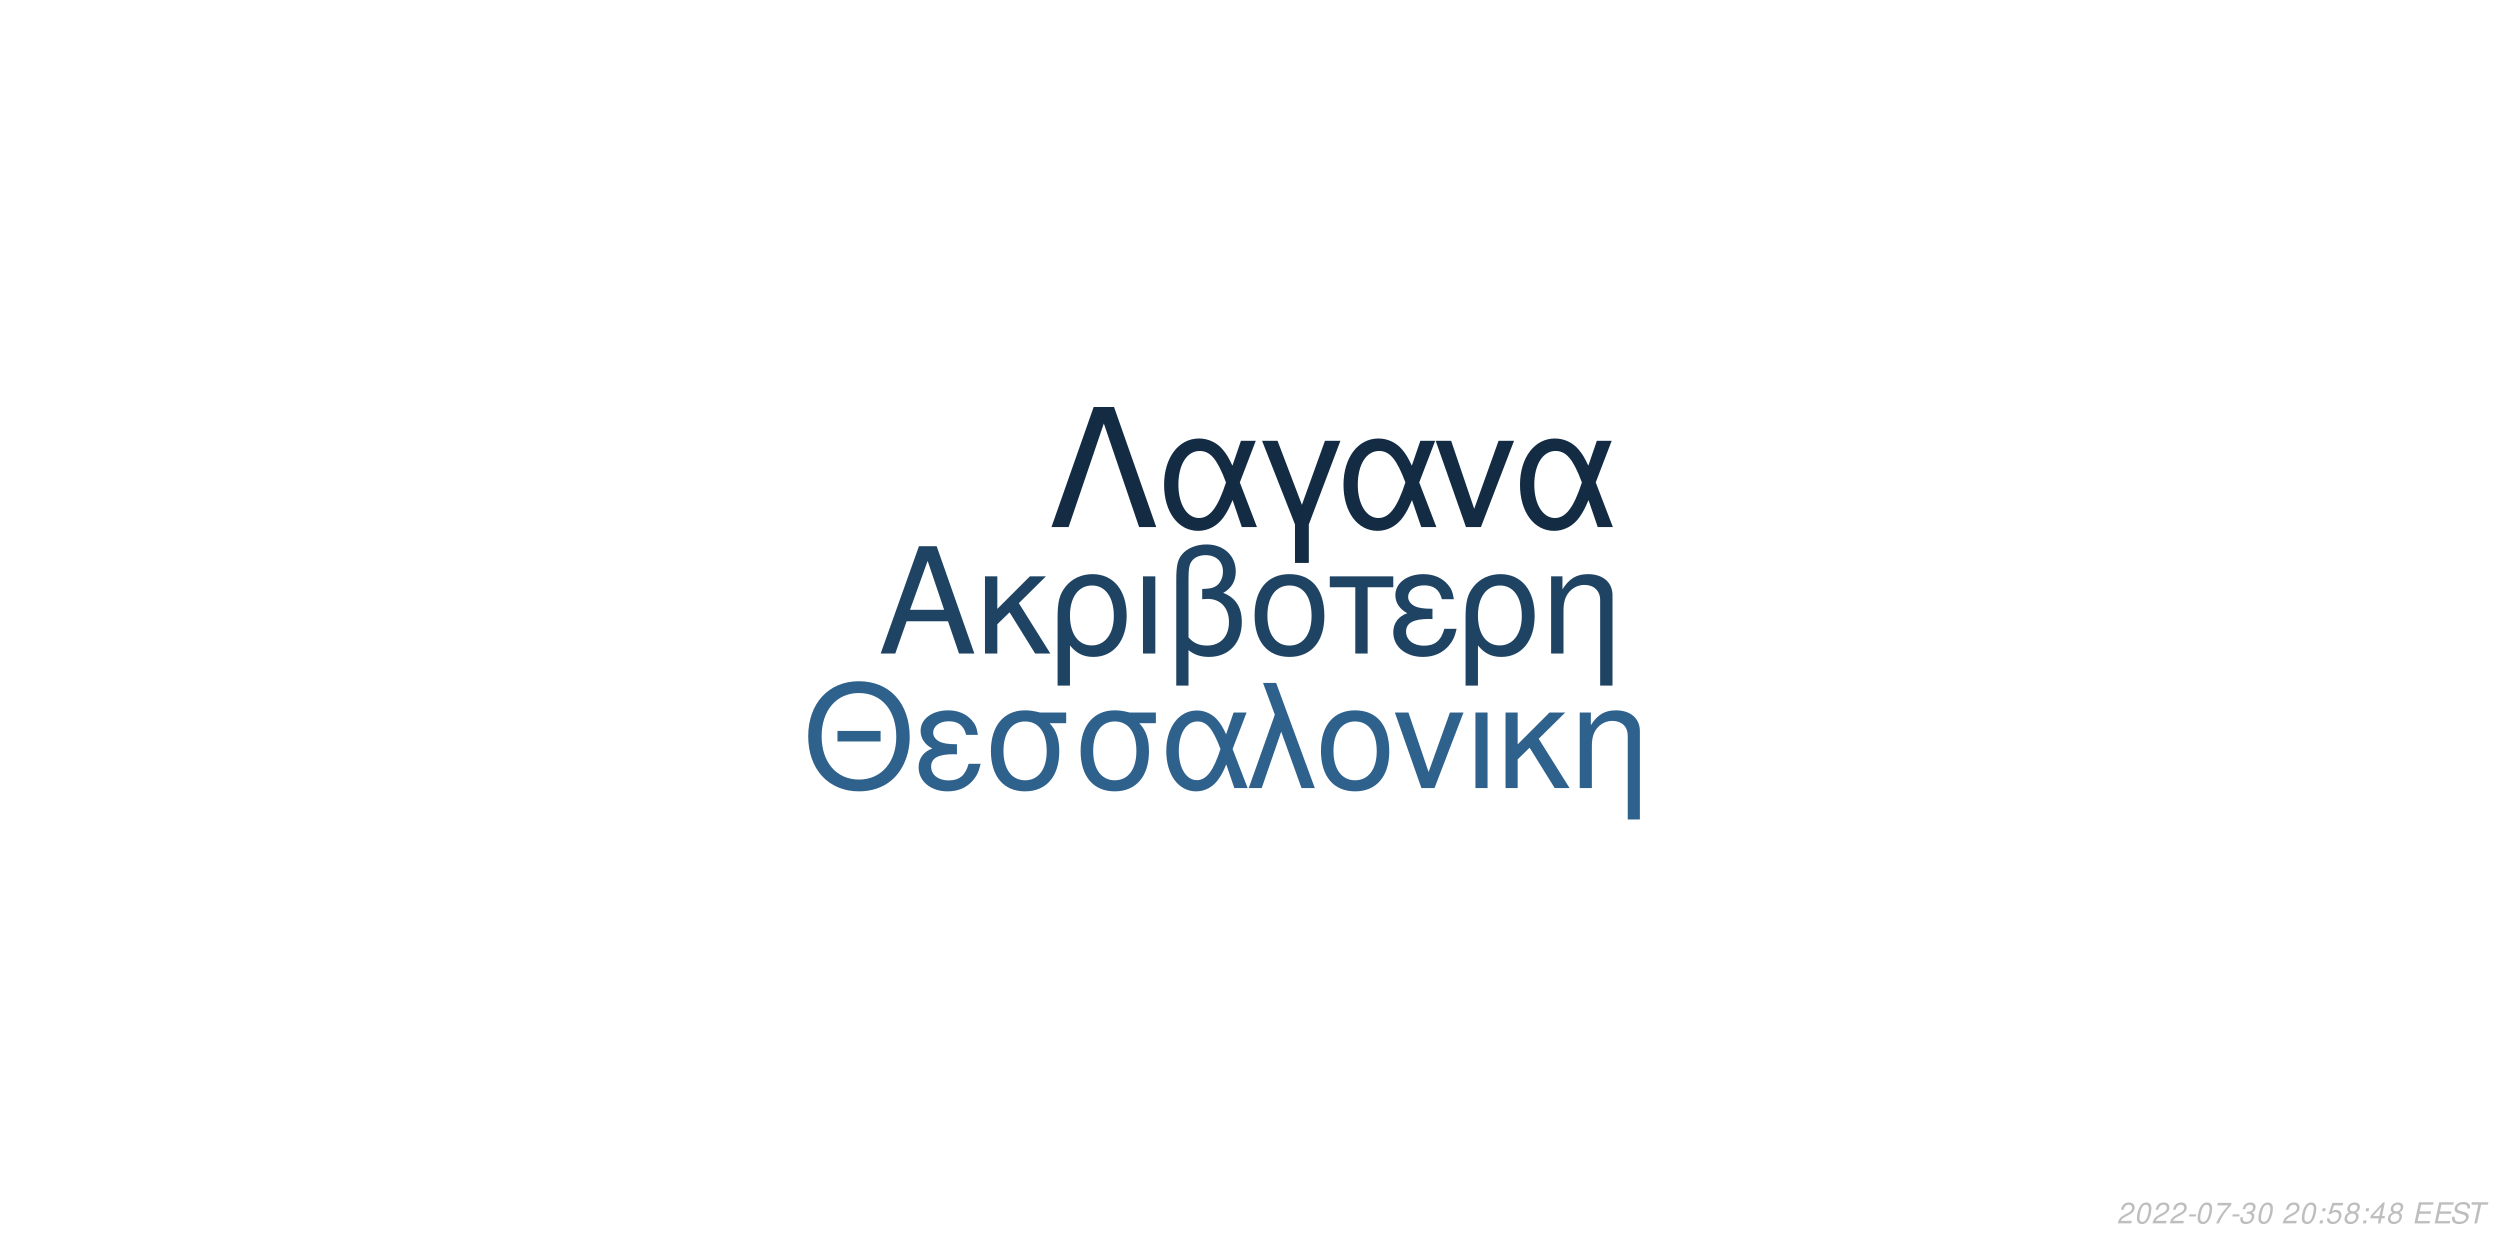
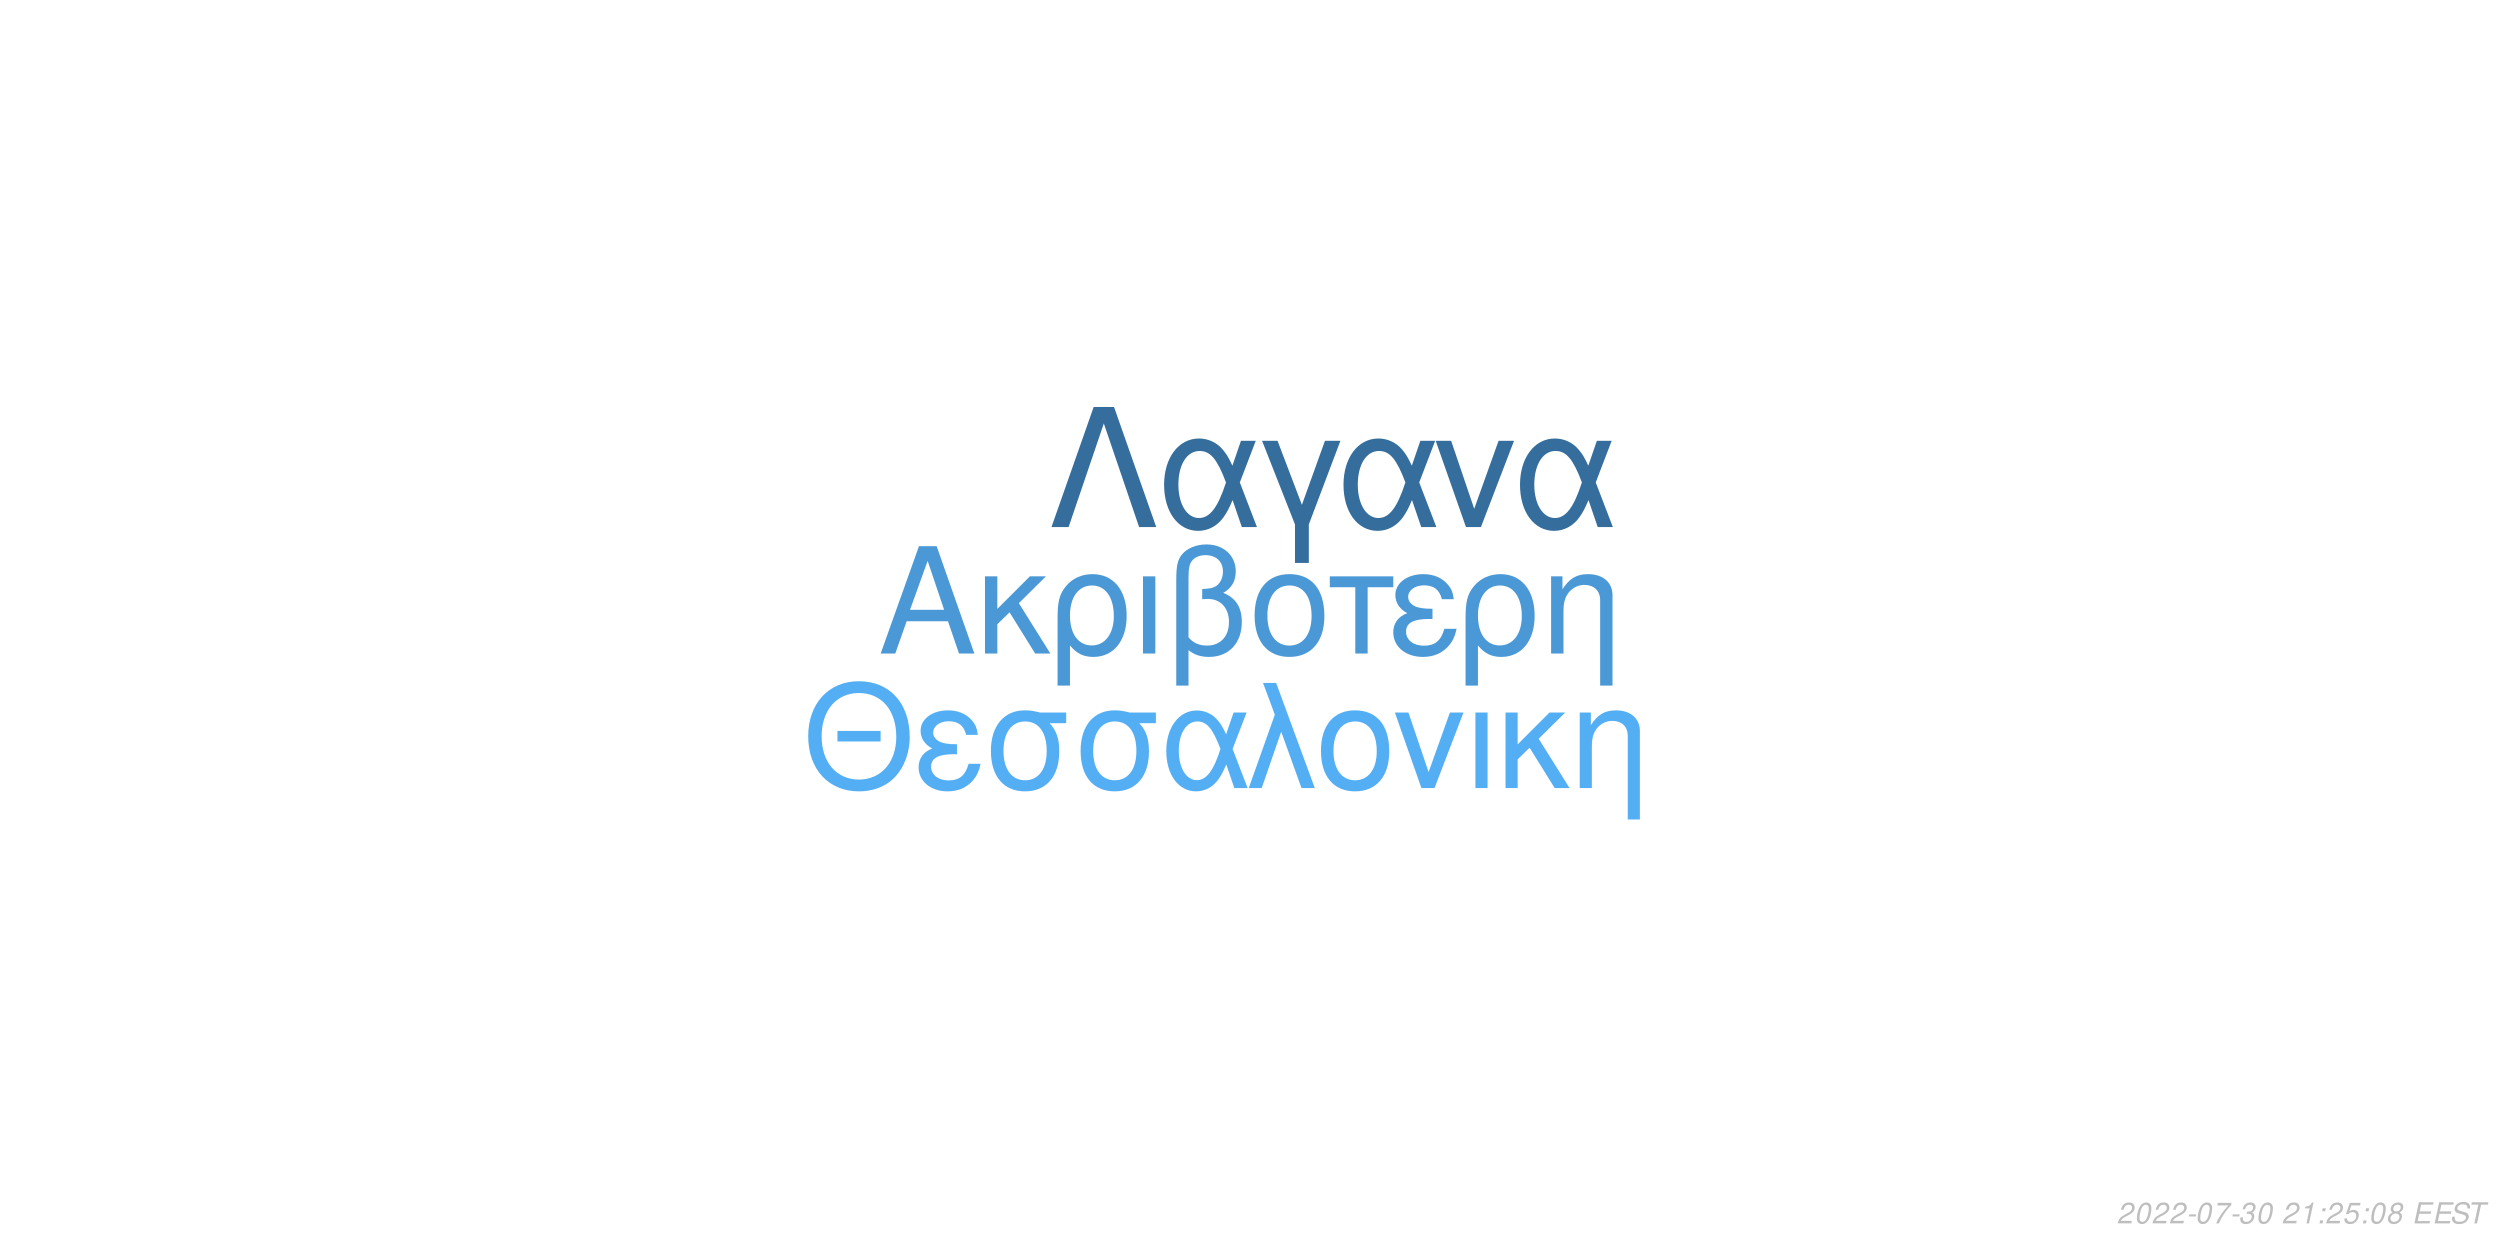
<svg xmlns="http://www.w3.org/2000/svg" xmlns:xlink="http://www.w3.org/1999/xlink" width="864pt" height="432pt" viewBox="0 0 864 432" version="1.1">
  <defs>
    <g>
      <symbol overflow="visible" id="glyph0-0">
        <path style="stroke:none;" d="" />
      </symbol>
      <symbol overflow="visible" id="glyph0-1">
        <path style="stroke:none;" d="M 24.125 -11.141 L 27.938 0 L 33.234 0 L 20.203 -37.094 L 14.094 -37.094 L 0.859 0 L 5.906 0 L 9.828 -11.141 Z M 22.797 -15.109 L 11 -15.109 L 17.094 -32.016 Z M 22.797 -15.109 " />
      </symbol>
      <symbol overflow="visible" id="glyph0-2">
        <path style="stroke:none;" d="M 7.172 -15.422 L 7.172 -26.672 L 2.906 -26.672 L 2.906 0 L 7.172 0 L 7.172 -10.125 L 11.406 -14.25 L 20.25 0 L 25.5 0 L 14.609 -17.406 L 23.969 -26.672 L 18.422 -26.672 Z M 7.172 -15.422 " />
      </symbol>
      <symbol overflow="visible" id="glyph0-3">
        <path style="stroke:none;" d="M 3 11.094 L 7.281 11.094 L 7.281 -2.797 C 9.516 -0.047 11.953 1.172 15.375 1.172 C 22.344 1.172 26.875 -4.422 26.875 -13.031 C 26.875 -21.891 22.297 -27.438 15.062 -27.438 C 11.297 -27.438 7.984 -25.906 5.797 -23.156 C 3.672 -20.516 3 -17.969 3 -12.359 Z M 14.906 -23.516 C 19.547 -23.516 22.438 -19.438 22.438 -12.922 C 22.438 -6.812 19.391 -2.797 14.812 -2.797 C 10.172 -2.797 7.281 -6.766 7.281 -13.125 C 7.281 -19.484 10.234 -23.516 14.906 -23.516 Z M 14.906 -23.516 " />
      </symbol>
      <symbol overflow="visible" id="glyph0-4">
        <path style="stroke:none;" d="M 3.516 0 L 7.781 0 L 7.781 -26.672 L 3.516 -26.672 Z M 3.516 0 " />
      </symbol>
      <symbol overflow="visible" id="glyph0-5">
        <path style="stroke:none;" d="M 4.016 11.094 L 8.25 11.094 L 8.25 -1.172 C 10.172 0.406 12.422 1.172 15.312 1.172 C 22.188 1.172 26.672 -3.609 26.672 -10.891 C 26.672 -15.984 24.578 -19.234 20.25 -20.969 C 23.109 -22.547 24.578 -25.031 24.578 -28.344 C 24.578 -33.844 20.406 -37.703 14.453 -37.703 C 10.938 -37.703 7.734 -36.391 6 -34.25 C 4.484 -32.422 4.016 -30.328 4.016 -25.391 Z M 8.25 -25.656 C 8.25 -29.359 8.5 -30.844 9.469 -32.062 C 10.375 -33.281 12.156 -34 14.094 -34 C 17.812 -34 20.156 -31.812 20.156 -28.297 C 20.156 -25.953 18.984 -23.812 17.297 -23.047 C 16.281 -22.547 15.469 -22.438 12.984 -22.297 L 12.984 -18.781 C 13.734 -18.828 14.344 -18.875 14.969 -18.875 C 19.344 -18.875 22.234 -15.719 22.234 -10.891 C 22.234 -5.906 19.281 -2.75 14.656 -2.75 C 11.953 -2.75 9.922 -3.609 8.25 -5.594 Z M 8.25 -25.656 " />
      </symbol>
      <symbol overflow="visible" id="glyph0-6">
        <path style="stroke:none;" d="M 14.094 -27.438 C 6.562 -27.438 2.094 -22.094 2.094 -13.125 C 2.094 -4.125 6.562 1.172 14.141 1.172 C 21.672 1.172 26.203 -4.172 26.203 -12.922 C 26.203 -22.188 21.828 -27.438 14.094 -27.438 Z M 14.141 -23.516 C 18.938 -23.516 21.781 -19.594 21.781 -12.984 C 21.781 -6.672 18.828 -2.75 14.141 -2.75 C 9.422 -2.75 6.516 -6.672 6.516 -13.125 C 6.516 -19.594 9.422 -23.516 14.141 -23.516 Z M 14.141 -23.516 " />
      </symbol>
      <symbol overflow="visible" id="glyph0-7">
        <path style="stroke:none;" d="M 7.891 0 L 12.156 0 L 12.156 -22.906 L 21.016 -22.906 L 21.016 -26.672 L -0.922 -26.672 L -0.922 -22.906 L 7.891 -22.906 Z M 7.891 0 " />
      </symbol>
      <symbol overflow="visible" id="glyph0-8">
        <path style="stroke:none;" d="M 14.562 -15.469 C 11.344 -15.469 9.562 -15.781 8.297 -16.438 C 6.922 -17.203 6.156 -18.328 6.156 -19.547 C 6.156 -21.891 8.453 -23.562 11.656 -23.562 C 15.062 -23.562 16.953 -22.094 17.812 -18.781 L 21.938 -18.781 C 21.578 -21.266 21.062 -22.5 19.797 -23.922 C 17.812 -26.203 14.906 -27.438 11.453 -27.438 C 5.797 -27.438 1.734 -24.375 1.734 -20.203 C 1.734 -17.609 3.156 -15.375 5.859 -13.938 C 2.797 -12.875 1.016 -10.484 1.016 -7.328 C 1.016 -2.391 5.297 1.172 11.25 1.172 C 14.969 1.172 17.906 -0.109 20.156 -2.641 C 21.578 -4.328 22.297 -5.797 22.906 -8.547 L 18.672 -8.547 C 17.5 -4.422 15.422 -2.703 11.609 -2.703 C 7.938 -2.703 5.438 -4.688 5.438 -7.578 C 5.438 -10.578 7.938 -11.953 13.484 -11.953 C 13.641 -11.953 14.094 -11.953 14.562 -11.906 Z M 14.562 -15.469 " />
      </symbol>
      <symbol overflow="visible" id="glyph0-9">
        <path style="stroke:none;" d="M 3.562 -26.672 L 3.562 0 L 7.844 0 L 7.844 -14.703 C 7.844 -17.906 8.5 -19.891 10.031 -21.531 C 11.406 -22.953 13.188 -23.719 15.062 -23.719 C 18.375 -23.719 20.516 -21.672 20.516 -18.469 L 20.516 11.094 L 24.781 11.094 L 24.781 -20.156 C 24.781 -24.578 21.469 -27.438 16.328 -27.438 C 12.359 -27.438 9.828 -25.906 7.484 -22.188 L 7.484 -26.672 Z M 3.562 -26.672 " />
      </symbol>
      <symbol overflow="visible" id="glyph1-0">
        <path style="stroke:none;" d="" />
      </symbol>
      <symbol overflow="visible" id="glyph1-1">
        <path style="stroke:none;" d="M 26.859 -19.734 L 11.953 -19.734 L 11.953 -16.094 L 26.859 -16.094 Z M 19.328 -36.922 C 8.922 -36.922 1.844 -29.25 1.844 -17.891 C 1.844 -6.484 8.875 1.141 19.391 1.141 C 23.812 1.141 27.703 -0.203 30.641 -2.688 C 34.578 -6.031 36.922 -11.656 36.922 -17.594 C 36.922 -29.297 30 -36.922 19.328 -36.922 Z M 19.328 -32.844 C 27.203 -32.844 32.281 -26.906 32.281 -17.688 C 32.281 -8.922 27.062 -2.938 19.391 -2.938 C 11.609 -2.938 6.484 -8.922 6.484 -17.891 C 6.484 -26.859 11.609 -32.844 19.328 -32.844 Z M 19.328 -32.844 " />
      </symbol>
      <symbol overflow="visible" id="glyph1-2">
        <path style="stroke:none;" d="M 14.25 -15.141 C 11.109 -15.141 9.375 -15.453 8.125 -16.094 C 6.781 -16.844 6.031 -17.938 6.031 -19.141 C 6.031 -21.422 8.266 -23.078 11.406 -23.078 C 14.75 -23.078 16.594 -21.625 17.438 -18.391 L 21.469 -18.391 C 21.125 -20.828 20.625 -22.031 19.391 -23.422 C 17.438 -25.656 14.594 -26.859 11.219 -26.859 C 5.688 -26.859 1.688 -23.875 1.688 -19.781 C 1.688 -17.234 3.094 -15.047 5.734 -13.656 C 2.734 -12.609 1 -10.266 1 -7.172 C 1 -2.344 5.188 1.141 11.016 1.141 C 14.656 1.141 17.547 -0.094 19.734 -2.594 C 21.125 -4.234 21.828 -5.688 22.422 -8.375 L 18.281 -8.375 C 17.141 -4.328 15.094 -2.641 11.359 -2.641 C 7.766 -2.641 5.328 -4.578 5.328 -7.422 C 5.328 -10.359 7.766 -11.703 13.203 -11.703 C 13.359 -11.703 13.797 -11.703 14.25 -11.656 Z M 14.25 -15.141 " />
      </symbol>
      <symbol overflow="visible" id="glyph1-3">
        <path style="stroke:none;" d="M 29 -26.109 L 19.938 -26.109 C 17.594 -26.703 16.438 -26.859 14.703 -26.859 C 7.469 -26.859 2.984 -21.469 2.984 -12.859 C 2.984 -4.031 7.375 1.141 14.797 1.141 C 22.172 1.141 26.609 -4.078 26.609 -12.656 C 26.609 -17.047 25.656 -19.828 23.266 -22.422 L 29 -22.422 Z M 14.797 -23.016 C 19.531 -23.016 22.266 -19.234 22.266 -12.75 C 22.266 -6.531 19.438 -2.688 14.797 -2.688 C 10.172 -2.688 7.328 -6.531 7.328 -12.859 C 7.328 -19.188 10.172 -23.016 14.797 -23.016 Z M 14.797 -23.016 " />
      </symbol>
      <symbol overflow="visible" id="glyph1-4">
        <path style="stroke:none;" d="M 29.344 -26.109 L 24.859 -26.109 L 22.266 -18.578 C 21.125 -21.031 20.484 -22.125 19.328 -23.469 C 17.547 -25.609 14.906 -26.812 12.156 -26.812 C 5.984 -26.812 1.594 -20.984 1.594 -12.812 C 1.594 -4.578 5.828 1.141 11.906 1.141 C 14.953 1.141 17.734 -0.344 19.625 -3.047 C 20.672 -4.531 21.281 -5.688 22.328 -8.172 L 25.109 0 L 29.703 0 L 24.516 -13.5 Z M 20.328 -13.5 C 17.891 -5.922 15.453 -2.734 12.156 -2.734 C 8.516 -2.734 5.922 -6.922 5.922 -12.812 C 5.922 -18.938 8.516 -23.016 12.359 -23.016 C 15.594 -23.016 17.688 -20.531 20.328 -13.5 Z M 20.328 -13.5 " />
      </symbol>
      <symbol overflow="visible" id="glyph1-5">
        <path style="stroke:none;" d="M 1.094 0 L 5.578 0 L 12.312 -19.484 L 19.328 0 L 23.922 0 L 10.562 -36.328 L 6.031 -36.328 L 10.109 -25.359 Z M 1.094 0 " />
      </symbol>
      <symbol overflow="visible" id="glyph1-6">
        <path style="stroke:none;" d="M 13.797 -26.859 C 6.422 -26.859 2.047 -21.625 2.047 -12.859 C 2.047 -4.031 6.422 1.141 13.859 1.141 C 21.234 1.141 25.656 -4.078 25.656 -12.656 C 25.656 -21.719 21.375 -26.859 13.797 -26.859 Z M 13.859 -23.016 C 18.531 -23.016 21.328 -19.188 21.328 -12.703 C 21.328 -6.531 18.438 -2.688 13.859 -2.688 C 9.219 -2.688 6.375 -6.531 6.375 -12.859 C 6.375 -19.188 9.219 -23.016 13.859 -23.016 Z M 13.859 -23.016 " />
      </symbol>
      <symbol overflow="visible" id="glyph1-7">
        <path style="stroke:none;" d="M 14.297 0 L 24.312 -26.109 L 19.625 -26.109 L 12.25 -5.531 L 5.281 -26.109 L 0.594 -26.109 L 9.766 0 Z M 14.297 0 " />
      </symbol>
      <symbol overflow="visible" id="glyph1-8">
        <path style="stroke:none;" d="M 3.438 0 L 7.625 0 L 7.625 -26.109 L 3.438 -26.109 Z M 3.438 0 " />
      </symbol>
      <symbol overflow="visible" id="glyph1-9">
        <path style="stroke:none;" d="M 7.031 -15.094 L 7.031 -26.109 L 2.844 -26.109 L 2.844 0 L 7.031 0 L 7.031 -9.922 L 11.156 -13.953 L 19.828 0 L 24.969 0 L 14.297 -17.047 L 23.469 -26.109 L 18.031 -26.109 Z M 7.031 -15.094 " />
      </symbol>
      <symbol overflow="visible" id="glyph1-10">
        <path style="stroke:none;" d="M 3.484 -26.109 L 3.484 0 L 7.672 0 L 7.672 -14.406 C 7.672 -17.547 8.328 -19.484 9.812 -21.078 C 11.156 -22.469 12.906 -23.219 14.75 -23.219 C 17.984 -23.219 20.078 -21.234 20.078 -18.094 L 20.078 10.859 L 24.266 10.859 L 24.266 -19.734 C 24.266 -24.062 21.031 -26.859 16 -26.859 C 12.109 -26.859 9.609 -25.359 7.328 -21.719 L 7.328 -26.109 Z M 3.484 -26.109 " />
      </symbol>
      <symbol overflow="visible" id="glyph2-0">
        <path style="stroke:none;" d="" />
      </symbol>
      <symbol overflow="visible" id="glyph2-1">
        <path style="stroke:none;" d="M 22.531 -41.484 L 15.484 -41.484 L 0.906 0 L 6.828 0 L 19 -35.797 L 31.188 0 L 37.109 0 Z M 22.531 -41.484 " />
      </symbol>
      <symbol overflow="visible" id="glyph2-2">
        <path style="stroke:none;" d="M 33.516 -29.812 L 28.391 -29.812 L 25.438 -21.219 C 24.125 -24.016 23.391 -25.266 22.078 -26.797 C 20.031 -29.25 17.016 -30.609 13.891 -30.609 C 6.828 -30.609 1.828 -23.953 1.828 -14.625 C 1.828 -5.234 6.656 1.312 13.594 1.312 C 17.078 1.312 20.266 -0.391 22.422 -3.469 C 23.609 -5.172 24.297 -6.484 25.5 -9.328 L 28.688 0 L 33.922 0 L 28 -15.422 Z M 23.219 -15.422 C 20.422 -6.766 17.641 -3.125 13.891 -3.125 C 9.734 -3.125 6.766 -7.906 6.766 -14.625 C 6.766 -21.625 9.734 -26.297 14.109 -26.297 C 17.812 -26.297 20.203 -23.453 23.219 -15.422 Z M 23.219 -15.422 " />
      </symbol>
      <symbol overflow="visible" id="glyph2-3">
        <path style="stroke:none;" d="M 12.062 12.406 L 16.844 12.406 L 16.844 -0.906 L 27.766 -29.812 L 22.422 -29.812 L 14.453 -7.688 L 6.031 -29.812 L 0.688 -29.812 L 12.062 -0.906 Z M 12.062 12.406 " />
      </symbol>
      <symbol overflow="visible" id="glyph2-4">
        <path style="stroke:none;" d="M 16.328 0 L 27.766 -29.812 L 22.422 -29.812 L 14 -6.312 L 6.031 -29.812 L 0.688 -29.812 L 11.156 0 Z M 16.328 0 " />
      </symbol>
      <symbol overflow="visible" id="glyph3-0">
        <path style="stroke:none;" d="" />
      </symbol>
      <symbol overflow="visible" id="glyph3-1">
        <path style="stroke:none;" d="M 5.234 -0.875 L 1.469 -0.875 C 1.641 -1.375 2.203 -1.891 3.109 -2.344 L 4.234 -2.938 C 5.562 -3.625 6.219 -4.469 6.219 -5.484 C 6.219 -5.938 6.062 -6.359 5.797 -6.656 C 5.469 -7.047 4.984 -7.234 4.312 -7.234 C 2.766 -7.234 1.891 -6.453 1.484 -4.734 L 2.375 -4.734 C 2.484 -5.188 2.609 -5.484 2.797 -5.75 C 3.094 -6.203 3.609 -6.453 4.188 -6.453 C 4.891 -6.453 5.344 -6.031 5.344 -5.375 C 5.344 -4.703 4.859 -4.094 4.016 -3.656 L 2.984 -3.125 C 1.234 -2.188 0.797 -1.656 0.344 -0.016 L 5.047 -0.016 Z M 5.234 -0.875 " />
      </symbol>
      <symbol overflow="visible" id="glyph3-2">
        <path style="stroke:none;" d="M 4.203 -7.234 C 3.375 -7.234 2.688 -6.812 2.125 -5.984 C 1.484 -5.047 0.984 -3.188 0.984 -1.734 C 0.984 -1.109 1.172 -0.562 1.484 -0.266 C 1.797 0.047 2.281 0.234 2.766 0.234 C 3.625 0.234 4.281 -0.156 4.859 -1.016 C 5.516 -1.953 6 -3.797 6 -5.266 C 6 -6.5 5.328 -7.234 4.203 -7.234 Z M 4.094 -6.453 C 4.734 -6.453 5.125 -5.984 5.125 -5.156 C 5.125 -4.203 4.781 -2.625 4.406 -1.812 C 3.984 -0.938 3.516 -0.547 2.875 -0.547 C 2.25 -0.547 1.875 -1.031 1.875 -1.828 C 1.875 -2.797 2.203 -4.344 2.594 -5.203 C 2.984 -6.047 3.453 -6.453 4.094 -6.453 Z M 4.094 -6.453 " />
      </symbol>
      <symbol overflow="visible" id="glyph3-3">
        <path style="stroke:none;" d="M 3.516 -3.125 L 1.125 -3.125 L 0.969 -2.406 L 3.359 -2.406 Z M 3.516 -3.125 " />
      </symbol>
      <symbol overflow="visible" id="glyph3-4">
        <path style="stroke:none;" d="M 6.703 -7.094 L 1.953 -7.094 L 1.766 -6.219 L 5.594 -6.219 C 3.344 -3.688 2.266 -2.109 1.375 0 L 2.344 0 C 3.031 -1.906 4.828 -4.594 6.547 -6.281 Z M 6.703 -7.094 " />
      </symbol>
      <symbol overflow="visible" id="glyph3-5">
        <path style="stroke:none;" d="M 2.922 -3.312 C 3.125 -3.344 3.234 -3.344 3.375 -3.344 C 4.203 -3.344 4.688 -3 4.688 -2.406 C 4.688 -1.312 3.906 -0.547 2.781 -0.547 C 2.047 -0.547 1.594 -0.938 1.594 -1.562 C 1.594 -1.719 1.609 -1.844 1.656 -2.094 L 0.766 -2.094 C 0.734 -1.797 0.719 -1.641 0.719 -1.469 C 0.719 -0.375 1.406 0.234 2.641 0.234 C 3.547 0.234 4.297 -0.078 4.812 -0.656 C 5.266 -1.156 5.562 -1.875 5.562 -2.547 C 5.562 -3.125 5.344 -3.453 4.797 -3.734 C 5.641 -4.234 6.016 -4.844 6.016 -5.734 C 6.016 -6.656 5.312 -7.234 4.203 -7.234 C 3.375 -7.234 2.672 -6.938 2.188 -6.375 C 1.891 -6.031 1.703 -5.641 1.516 -4.906 L 2.391 -4.906 C 2.5 -5.359 2.594 -5.594 2.734 -5.812 C 3.047 -6.234 3.516 -6.453 4.078 -6.453 C 4.734 -6.453 5.141 -6.125 5.141 -5.578 C 5.141 -5.188 5.016 -4.797 4.797 -4.547 C 4.516 -4.234 4 -4.062 3.266 -4.062 L 3.078 -4.062 Z M 2.922 -3.312 " />
      </symbol>
      <symbol overflow="visible" id="glyph3-6">
        <path style="stroke:none;" d="" />
      </symbol>
      <symbol overflow="visible" id="glyph3-7">
+         <path style="stroke:none;" d="M 3.703 -5.188 L 2.594 0 L 3.469 0 L 5.016 -7.234 L 4.438 -7.234 C 3.906 -6.156 3.688 -6.016 2.234 -5.812 L 2.109 -5.188 Z M 3.703 -5.188 " />
+       </symbol>
+       <symbol overflow="visible" id="glyph3-8">
        <path style="stroke:none;" d="M 2.359 -1.031 L 1.312 -1.031 L 1.094 0 L 2.141 0 Z M 3.266 -5.234 L 2.219 -5.234 L 2 -4.203 L 3.047 -4.203 Z M 3.266 -5.234 " />
      </symbol>
-       <symbol overflow="visible" id="glyph3-8">
+       <symbol overflow="visible" id="glyph3-9">
        <path style="stroke:none;" d="M 6.297 -7.094 L 2.594 -7.094 L 1.234 -3.234 L 2.047 -3.234 C 2.656 -3.766 2.938 -3.906 3.531 -3.906 C 4.328 -3.906 4.797 -3.453 4.797 -2.688 C 4.797 -1.438 3.969 -0.547 2.828 -0.547 C 2.031 -0.547 1.609 -0.938 1.578 -1.734 L 0.703 -1.734 L 0.703 -1.516 C 0.703 -0.938 0.844 -0.547 1.188 -0.266 C 1.562 0.062 2.078 0.234 2.703 0.234 C 3.656 0.234 4.391 -0.156 4.984 -0.922 C 5.422 -1.5 5.672 -2.234 5.672 -2.953 C 5.672 -4 4.938 -4.672 3.812 -4.672 C 3.328 -4.672 2.906 -4.547 2.406 -4.234 L 3.109 -6.219 L 6.109 -6.219 Z M 6.297 -7.094 " />
      </symbol>
-       <symbol overflow="visible" id="glyph3-9">
+       <symbol overflow="visible" id="glyph3-10">
        <path style="stroke:none;" d="M 4.766 -3.797 C 5.078 -3.969 5.234 -4.078 5.438 -4.234 C 5.812 -4.594 6.062 -5.172 6.062 -5.734 C 6.062 -6.625 5.344 -7.234 4.266 -7.234 C 2.812 -7.234 1.703 -6.219 1.703 -4.875 C 1.703 -4.406 1.875 -4.125 2.359 -3.812 C 1.297 -3.312 0.75 -2.516 0.75 -1.469 C 0.75 -0.438 1.547 0.234 2.812 0.234 C 3.656 0.234 4.359 -0.094 4.938 -0.734 C 5.359 -1.234 5.609 -1.859 5.609 -2.438 C 5.609 -3.047 5.312 -3.516 4.766 -3.797 Z M 4.109 -6.453 C 4.797 -6.453 5.188 -6.125 5.188 -5.578 C 5.188 -5.266 5.062 -4.922 4.859 -4.672 C 4.562 -4.312 4.188 -4.156 3.656 -4.156 C 2.984 -4.156 2.594 -4.453 2.594 -4.984 C 2.594 -5.859 3.203 -6.453 4.109 -6.453 Z M 3.453 -3.406 C 4.234 -3.406 4.734 -2.984 4.734 -2.312 C 4.734 -1.312 3.922 -0.547 2.875 -0.547 C 2.125 -0.547 1.625 -0.969 1.625 -1.625 C 1.625 -2.609 2.438 -3.406 3.453 -3.406 Z M 3.453 -3.406 " />
-       </symbol>
-       <symbol overflow="visible" id="glyph3-10">
-         <path style="stroke:none;" d="M 3.625 -1.75 L 3.266 0 L 4.141 0 L 4.516 -1.75 L 5.562 -1.75 L 5.734 -2.531 L 4.688 -2.531 L 5.688 -7.234 L 5.016 -7.234 L 0.844 -2.672 L 0.641 -1.75 Z M 3.797 -2.531 L 1.594 -2.531 L 4.469 -5.703 Z M 3.797 -2.531 " />
      </symbol>
      <symbol overflow="visible" id="glyph3-11">
        <path style="stroke:none;" d="M 2.547 -3.312 L 6.5 -3.312 L 6.688 -4.141 L 2.719 -4.141 L 3.219 -6.469 L 7.344 -6.469 L 7.516 -7.297 L 2.453 -7.297 L 0.906 0 L 6.125 0 L 6.297 -0.812 L 2.016 -0.812 Z M 2.547 -3.312 " />
      </symbol>
      <symbol overflow="visible" id="glyph3-12">
        <path style="stroke:none;" d="M 7.062 -5.156 C 7.125 -5.438 7.141 -5.562 7.141 -5.703 C 7.141 -6.156 6.938 -6.594 6.594 -6.891 C 6.188 -7.25 5.656 -7.406 4.875 -7.406 C 3.844 -7.406 3.047 -7.125 2.5 -6.562 C 2.094 -6.141 1.781 -5.438 1.781 -4.922 C 1.781 -4.297 2.219 -3.766 2.891 -3.562 L 4.594 -3.094 C 5.406 -2.859 5.734 -2.578 5.734 -2.094 C 5.734 -1.781 5.547 -1.406 5.266 -1.141 C 4.844 -0.766 4.266 -0.578 3.453 -0.578 C 2.328 -0.578 1.812 -0.984 1.812 -1.906 C 1.812 -2.047 1.812 -2.125 1.844 -2.312 L 0.984 -2.312 C 0.906 -2.062 0.891 -1.906 0.891 -1.688 C 0.891 -0.484 1.797 0.234 3.297 0.234 C 4.359 0.234 5.234 -0.062 5.812 -0.609 C 6.344 -1.078 6.688 -1.797 6.688 -2.375 C 6.688 -2.641 6.609 -2.906 6.453 -3.156 C 6.234 -3.5 5.938 -3.703 5.469 -3.828 L 3.75 -4.312 C 2.984 -4.547 2.734 -4.734 2.734 -5.188 C 2.734 -5.547 2.875 -5.844 3.188 -6.109 C 3.547 -6.438 4.031 -6.594 4.703 -6.594 C 5.266 -6.594 5.688 -6.484 5.906 -6.297 C 6.094 -6.125 6.219 -5.797 6.219 -5.516 C 6.219 -5.422 6.203 -5.344 6.188 -5.156 Z M 7.062 -5.156 " />
      </symbol>
      <symbol overflow="visible" id="glyph3-13">
        <path style="stroke:none;" d="M 4.938 -6.469 L 7.312 -6.469 L 7.484 -7.297 L 1.75 -7.297 L 1.578 -6.469 L 3.984 -6.469 L 2.609 0 L 3.547 0 Z M 4.938 -6.469 " />
      </symbol>
    </g>
  </defs>
  <g id="surface1">
    <rect x="0" y="0" width="864" height="432" style="fill:rgb(100%,100%,100%);fill-opacity:1;stroke:none;" />
-     <g style="fill:rgb(12.157%,26.275%,38.824%);fill-opacity:1;">
+     <g style="fill:rgb(29.02%,59.608%,83.529%);fill-opacity:1;">
      <use xlink:href="#glyph0-1" x="303.5" y="225.861" />
      <use xlink:href="#glyph0-2" x="337.5" y="225.861" />
      <use xlink:href="#glyph0-3" x="362.5" y="225.861" />
      <use xlink:href="#glyph0-4" x="391.5" y="225.861" />
      <use xlink:href="#glyph0-5" x="402.5" y="225.861" />
      <use xlink:href="#glyph0-6" x="431.5" y="225.861" />
      <use xlink:href="#glyph0-7" x="460.5" y="225.861" />
      <use xlink:href="#glyph0-8" x="480.5" y="225.861" />
      <use xlink:href="#glyph0-3" x="503.5" y="225.861" />
      <use xlink:href="#glyph0-9" x="532.5" y="225.861" />
    </g>
-     <g style="fill:rgb(18.039%,38.039%,54.902%);fill-opacity:1;">
+     <g style="fill:rgb(32.941%,68.235%,95.294%);fill-opacity:1;">
      <use xlink:href="#glyph1-1" x="277.473" y="272.354" />
      <use xlink:href="#glyph1-2" x="316.473" y="272.354" />
      <use xlink:href="#glyph1-3" x="339.473" y="272.354" />
      <use xlink:href="#glyph1-3" x="370.473" y="272.354" />
      <use xlink:href="#glyph1-4" x="401.473" y="272.354" />
      <use xlink:href="#glyph1-5" x="430.473" y="272.354" />
      <use xlink:href="#glyph1-6" x="454.473" y="272.354" />
      <use xlink:href="#glyph1-7" x="481.473" y="272.354" />
      <use xlink:href="#glyph1-8" x="506.473" y="272.354" />
      <use xlink:href="#glyph1-9" x="517.473" y="272.354" />
      <use xlink:href="#glyph1-10" x="542.473" y="272.354" />
    </g>
-     <g style="fill:rgb(7.451%,16.863%,26.275%);fill-opacity:1;">
+     <g style="fill:rgb(20.784%,43.137%,61.569%);fill-opacity:1;">
      <use xlink:href="#glyph2-1" x="362.484" y="182.152" />
      <use xlink:href="#glyph2-2" x="400.484" y="182.152" />
      <use xlink:href="#glyph2-3" x="435.484" y="182.152" />
      <use xlink:href="#glyph2-2" x="462.484" y="182.152" />
      <use xlink:href="#glyph2-4" x="495.484" y="182.152" />
      <use xlink:href="#glyph2-2" x="523.484" y="182.152" />
    </g>
    <g style="fill:rgb(74.51%,74.51%,74.51%);fill-opacity:1;">
      <use xlink:href="#glyph3-1" x="731.52" y="422.81" />
      <use xlink:href="#glyph3-2" x="737.52" y="422.81" />
      <use xlink:href="#glyph3-1" x="743.52" y="422.81" />
      <use xlink:href="#glyph3-1" x="749.52" y="422.81" />
      <use xlink:href="#glyph3-3" x="755.52" y="422.81" />
      <use xlink:href="#glyph3-2" x="758.52" y="422.81" />
      <use xlink:href="#glyph3-4" x="764.52" y="422.81" />
      <use xlink:href="#glyph3-3" x="770.52" y="422.81" />
      <use xlink:href="#glyph3-5" x="773.52" y="422.81" />
      <use xlink:href="#glyph3-2" x="779.52" y="422.81" />
      <use xlink:href="#glyph3-6" x="785.52" y="422.81" />
      <use xlink:href="#glyph3-1" x="788.52" y="422.81" />
-       <use xlink:href="#glyph3-2" x="794.52" y="422.81" />
-       <use xlink:href="#glyph3-7" x="800.52" y="422.81" />
-       <use xlink:href="#glyph3-8" x="803.52" y="422.81" />
+       <use xlink:href="#glyph3-7" x="794.52" y="422.81" />
+       <use xlink:href="#glyph3-8" x="800.52" y="422.81" />
+       <use xlink:href="#glyph3-1" x="803.52" y="422.81" />
      <use xlink:href="#glyph3-9" x="809.52" y="422.81" />
-       <use xlink:href="#glyph3-7" x="815.52" y="422.81" />
-       <use xlink:href="#glyph3-10" x="818.52" y="422.81" />
-       <use xlink:href="#glyph3-9" x="824.52" y="422.81" />
+       <use xlink:href="#glyph3-8" x="815.52" y="422.81" />
+       <use xlink:href="#glyph3-2" x="818.52" y="422.81" />
+       <use xlink:href="#glyph3-10" x="824.52" y="422.81" />
      <use xlink:href="#glyph3-6" x="830.52" y="422.81" />
      <use xlink:href="#glyph3-11" x="833.52" y="422.81" />
      <use xlink:href="#glyph3-11" x="840.52" y="422.81" />
      <use xlink:href="#glyph3-12" x="846.52" y="422.81" />
      <use xlink:href="#glyph3-13" x="852.52" y="422.81" />
    </g>
  </g>
</svg>
